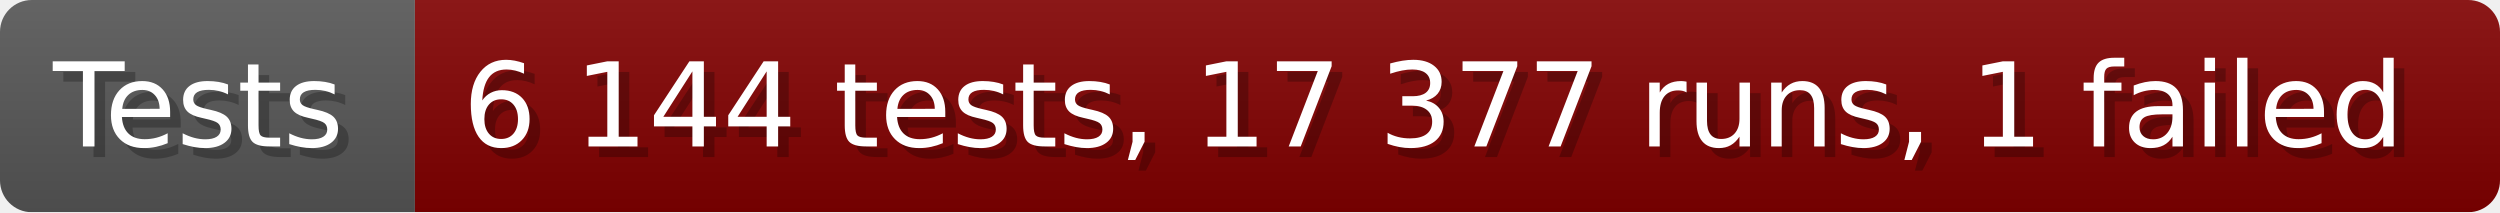
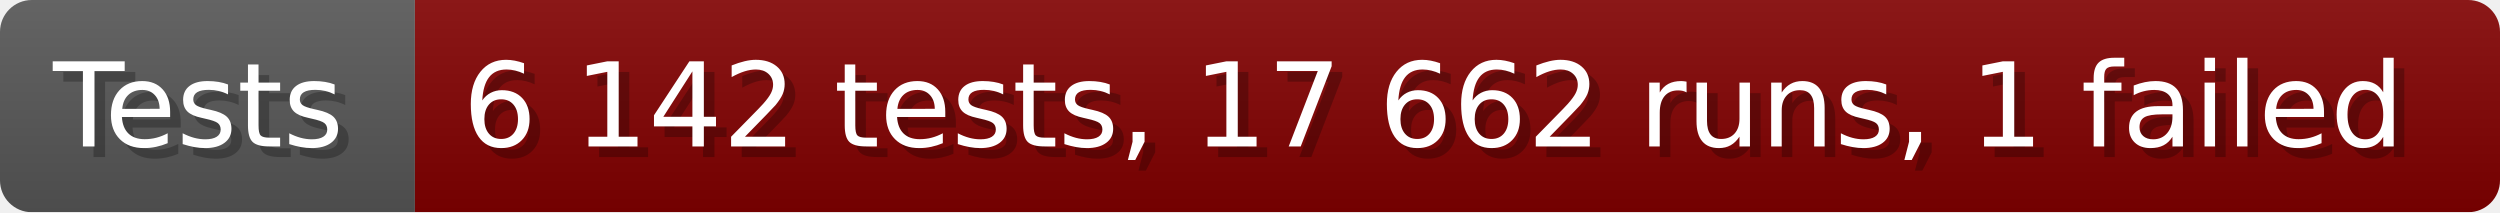
- <svg xmlns="http://www.w3.org/2000/svg" width="235.6" height="20" viewBox="0 0 2356 200" role="img" aria-label="Tests: 6 144 tests, 17 377 runs, 1 failed">
+ <svg xmlns="http://www.w3.org/2000/svg" width="235.6" height="20" viewBox="0 0 2356 200" role="img" aria-label="Tests: 6 142 tests, 17 662 runs, 1 failed">
  <linearGradient id="a" x2="0" y2="100%">
    <stop offset="0" stop-opacity=".1" stop-color="#EEE" />
    <stop offset="1" stop-opacity=".1" />
  </linearGradient>
  <mask id="m">
    <rect width="2356" height="200" rx="30" fill="#FFF" />
  </mask>
  <g mask="url(#m)">
    <rect width="391" height="200" fill="#555" />
    <rect width="1965" height="200" fill="#800000" x="391" />
    <rect width="2356" height="200" fill="url(#a)" />
  </g>
  <g aria-hidden="true" fill="#fff" text-anchor="start" font-family="Verdana,DejaVu Sans,sans-serif" font-size="110">
    <text x="60" y="148" textLength="291" fill="#000" opacity="0.25">Tests</text>
    <text x="50" y="138" textLength="291">Tests</text>
-     <text x="446" y="148" textLength="1865" fill="#000" opacity="0.25">6 144 tests, 17 377 runs, 1 failed</text>
-     <text x="436" y="138" textLength="1865">6 144 tests, 17 377 runs, 1 failed</text>
+     <text x="446" y="148" textLength="1865" fill="#000" opacity="0.25">6 142 tests, 17 662 runs, 1 failed</text>
+     <text x="436" y="138" textLength="1865">6 142 tests, 17 662 runs, 1 failed</text>
  </g>
</svg>
